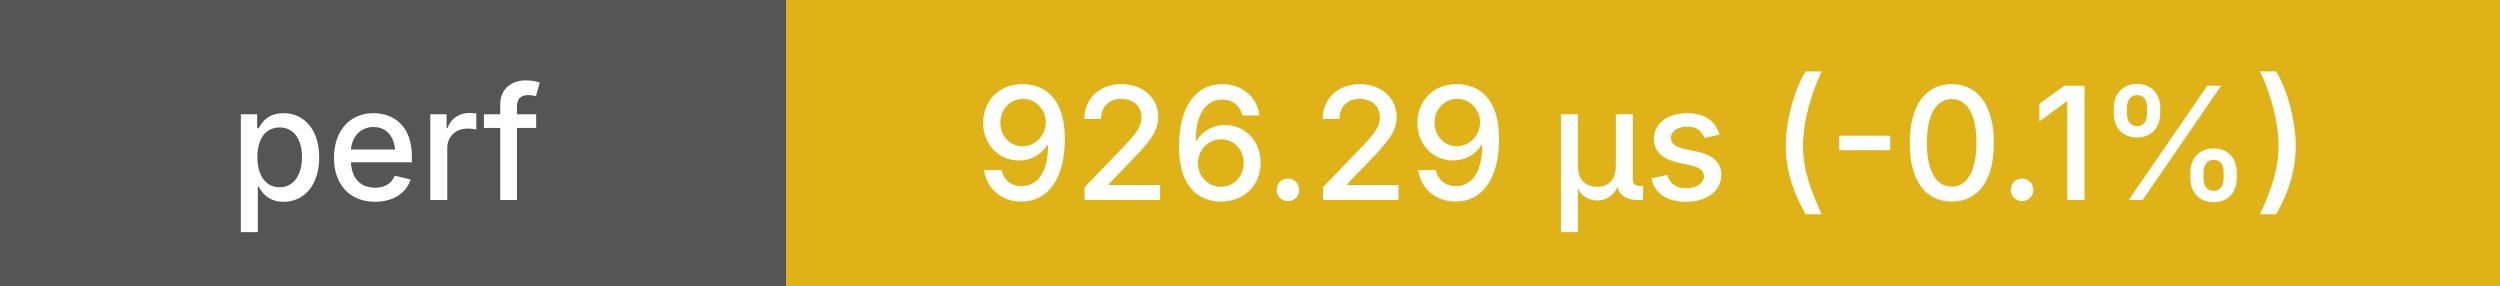
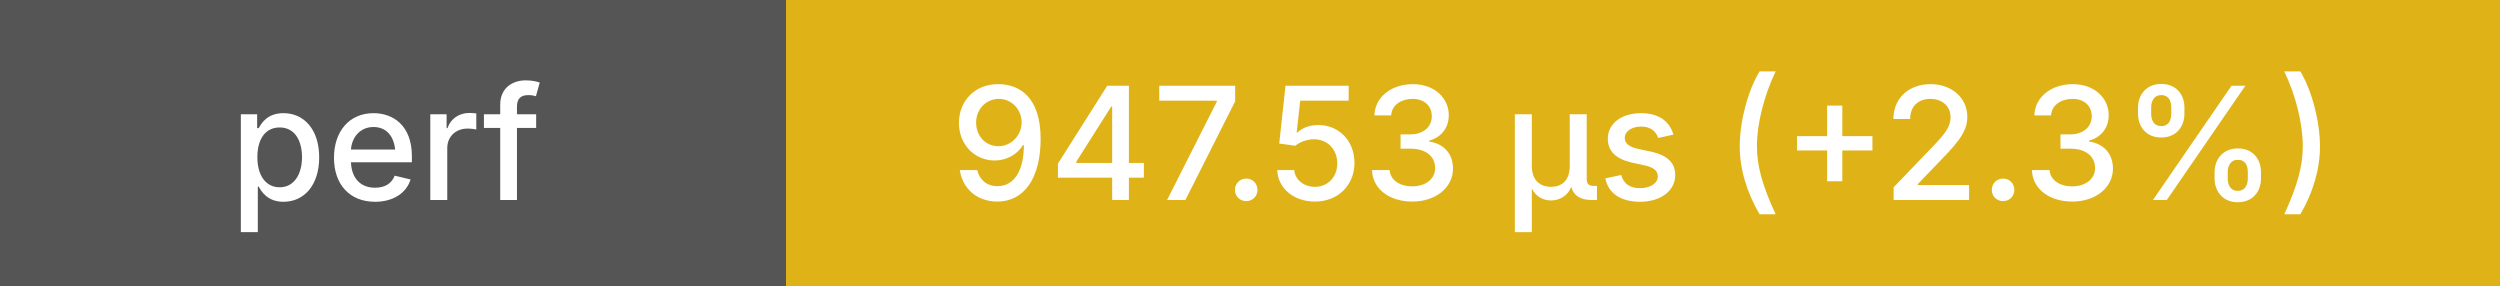
<svg xmlns="http://www.w3.org/2000/svg" height="20" width="175">
  <g shape-rendering="crispEdges">
    <rect width="55" height="20" fill="#555" />
    <rect x="55" width="120" height="20" fill="#dfb317" />
  </g>
  <g fill="#fff" font-family="system-ui, -apple-system, sans-serif" font-size="11">
    <text x="27" y="14" text-anchor="middle" font-weight="500">perf</text>
-     <text x="115" y="14" text-anchor="middle" font-weight="500">926.29 μs (-0.1%)</text>
+     <text x="115" y="14" text-anchor="middle" font-weight="500">947.53 μs (+2.3%)</text>
  </g>
</svg>
